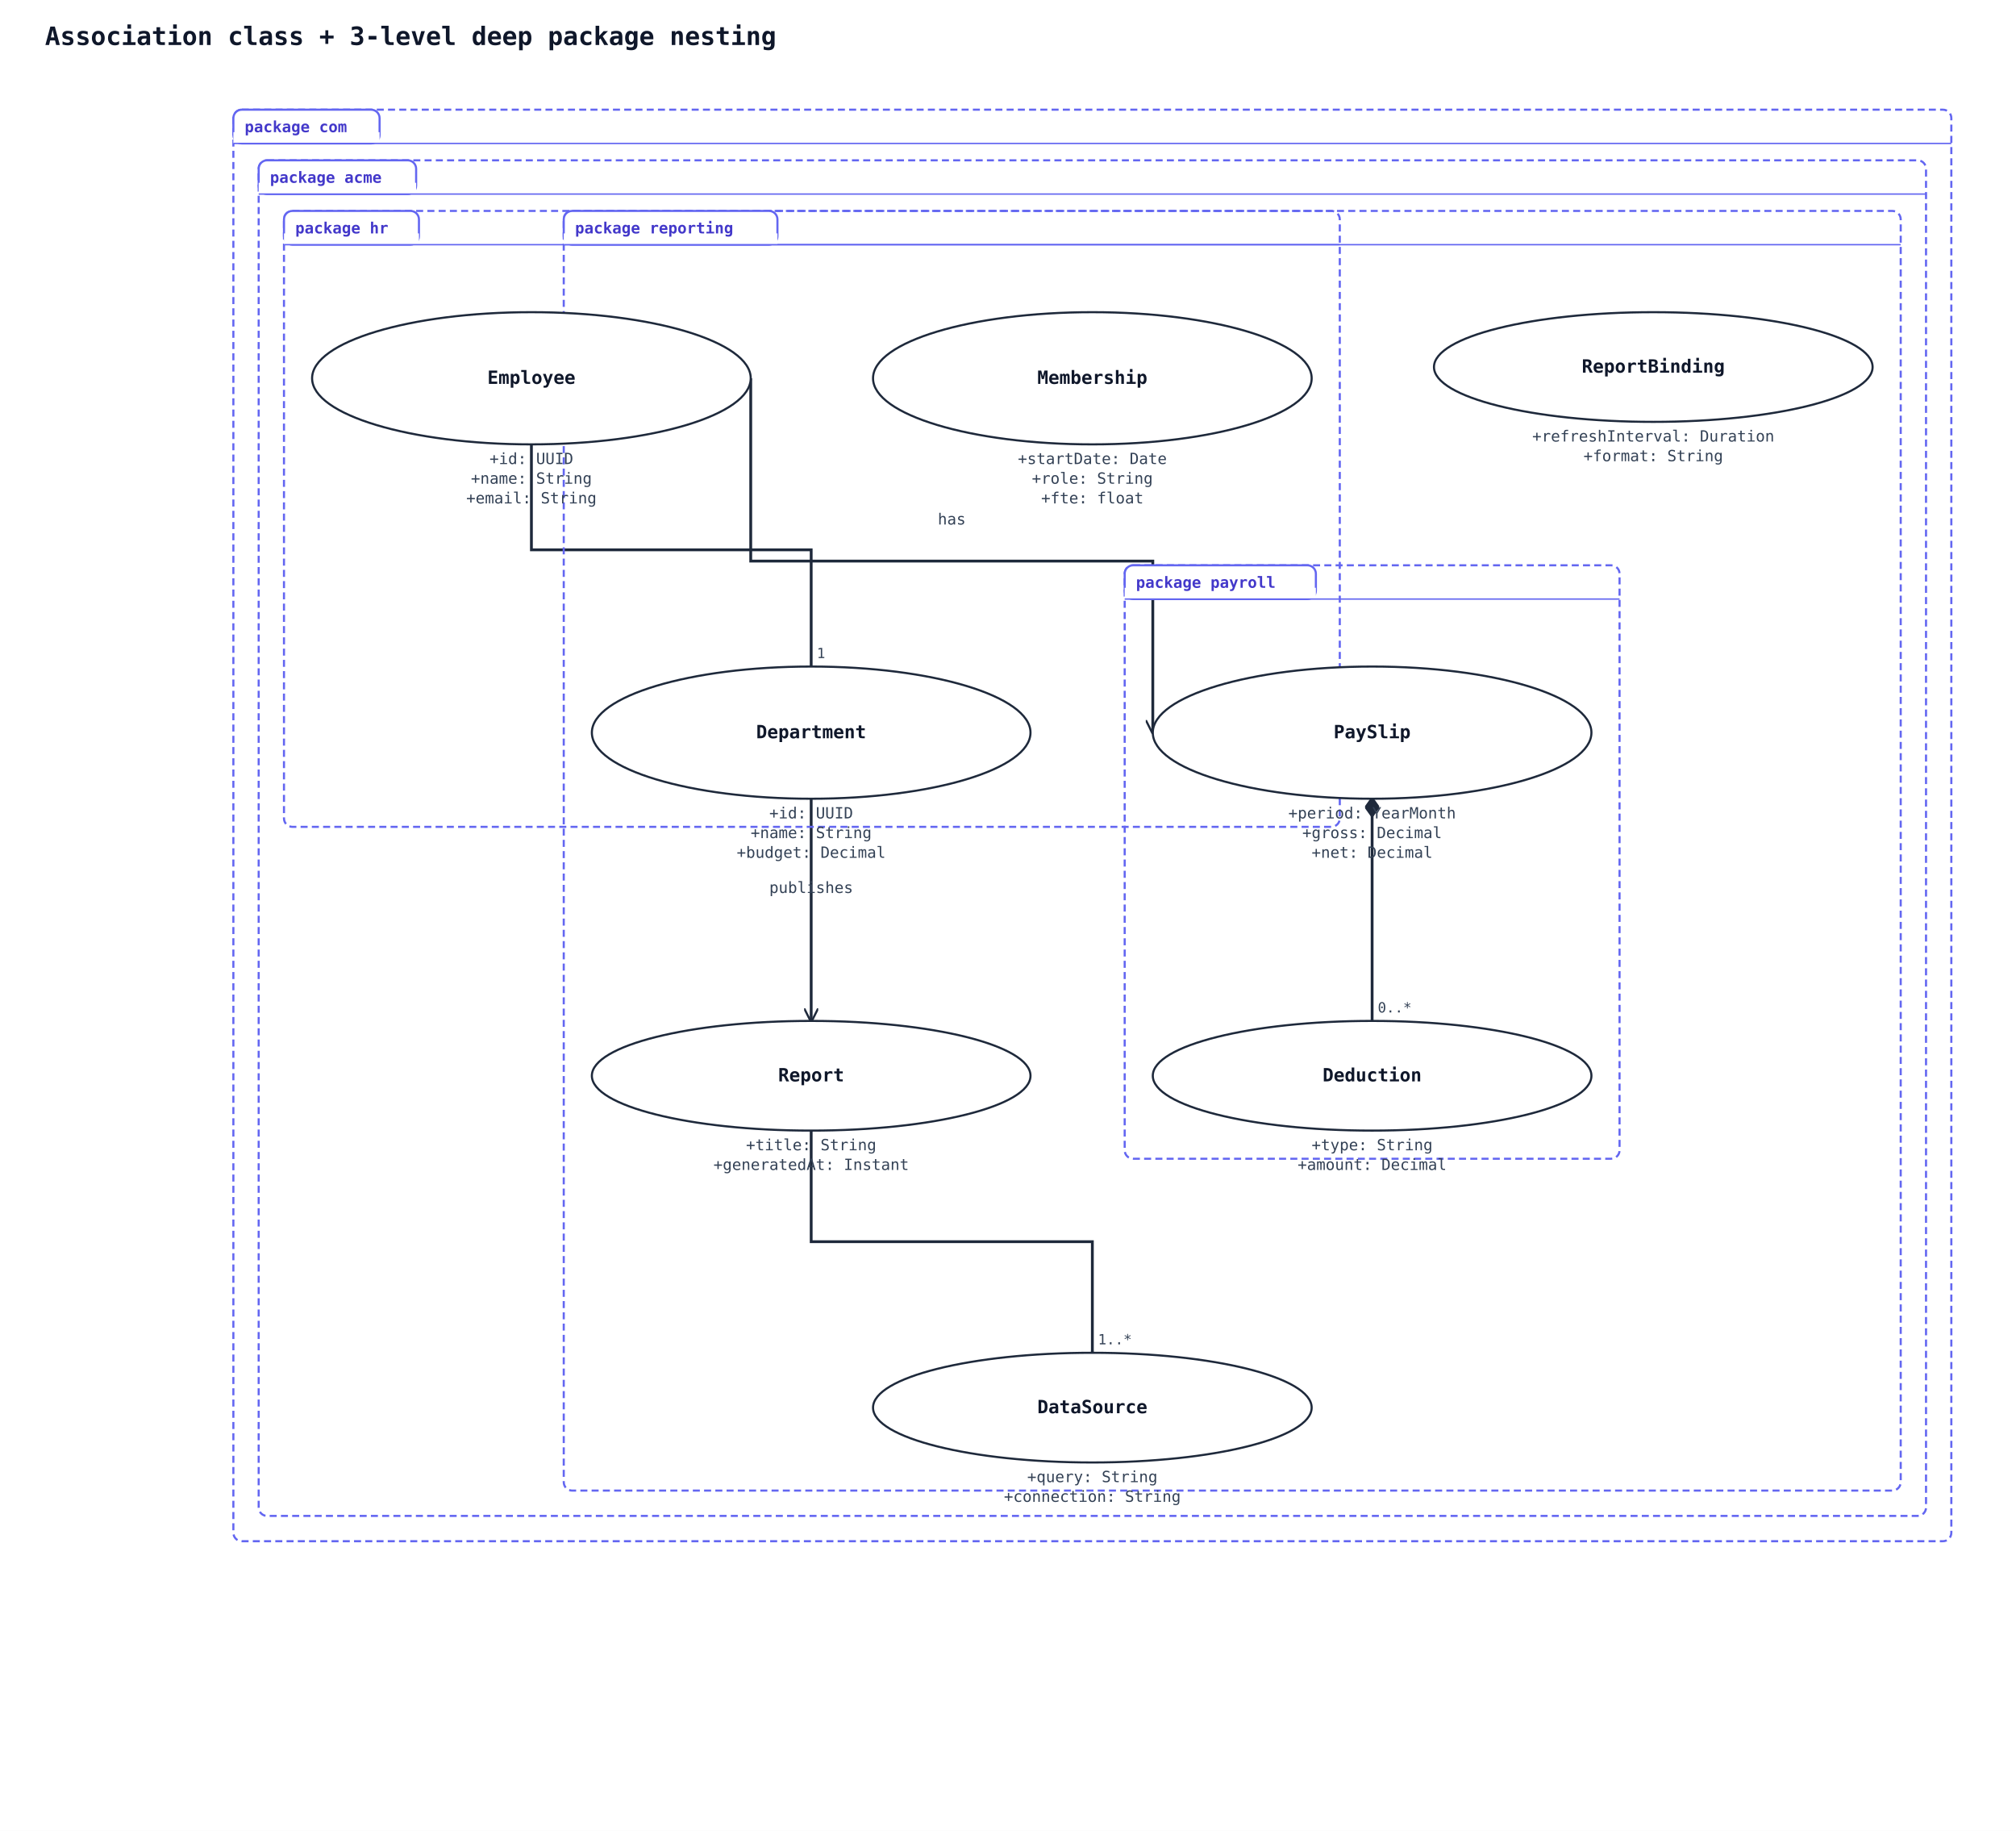
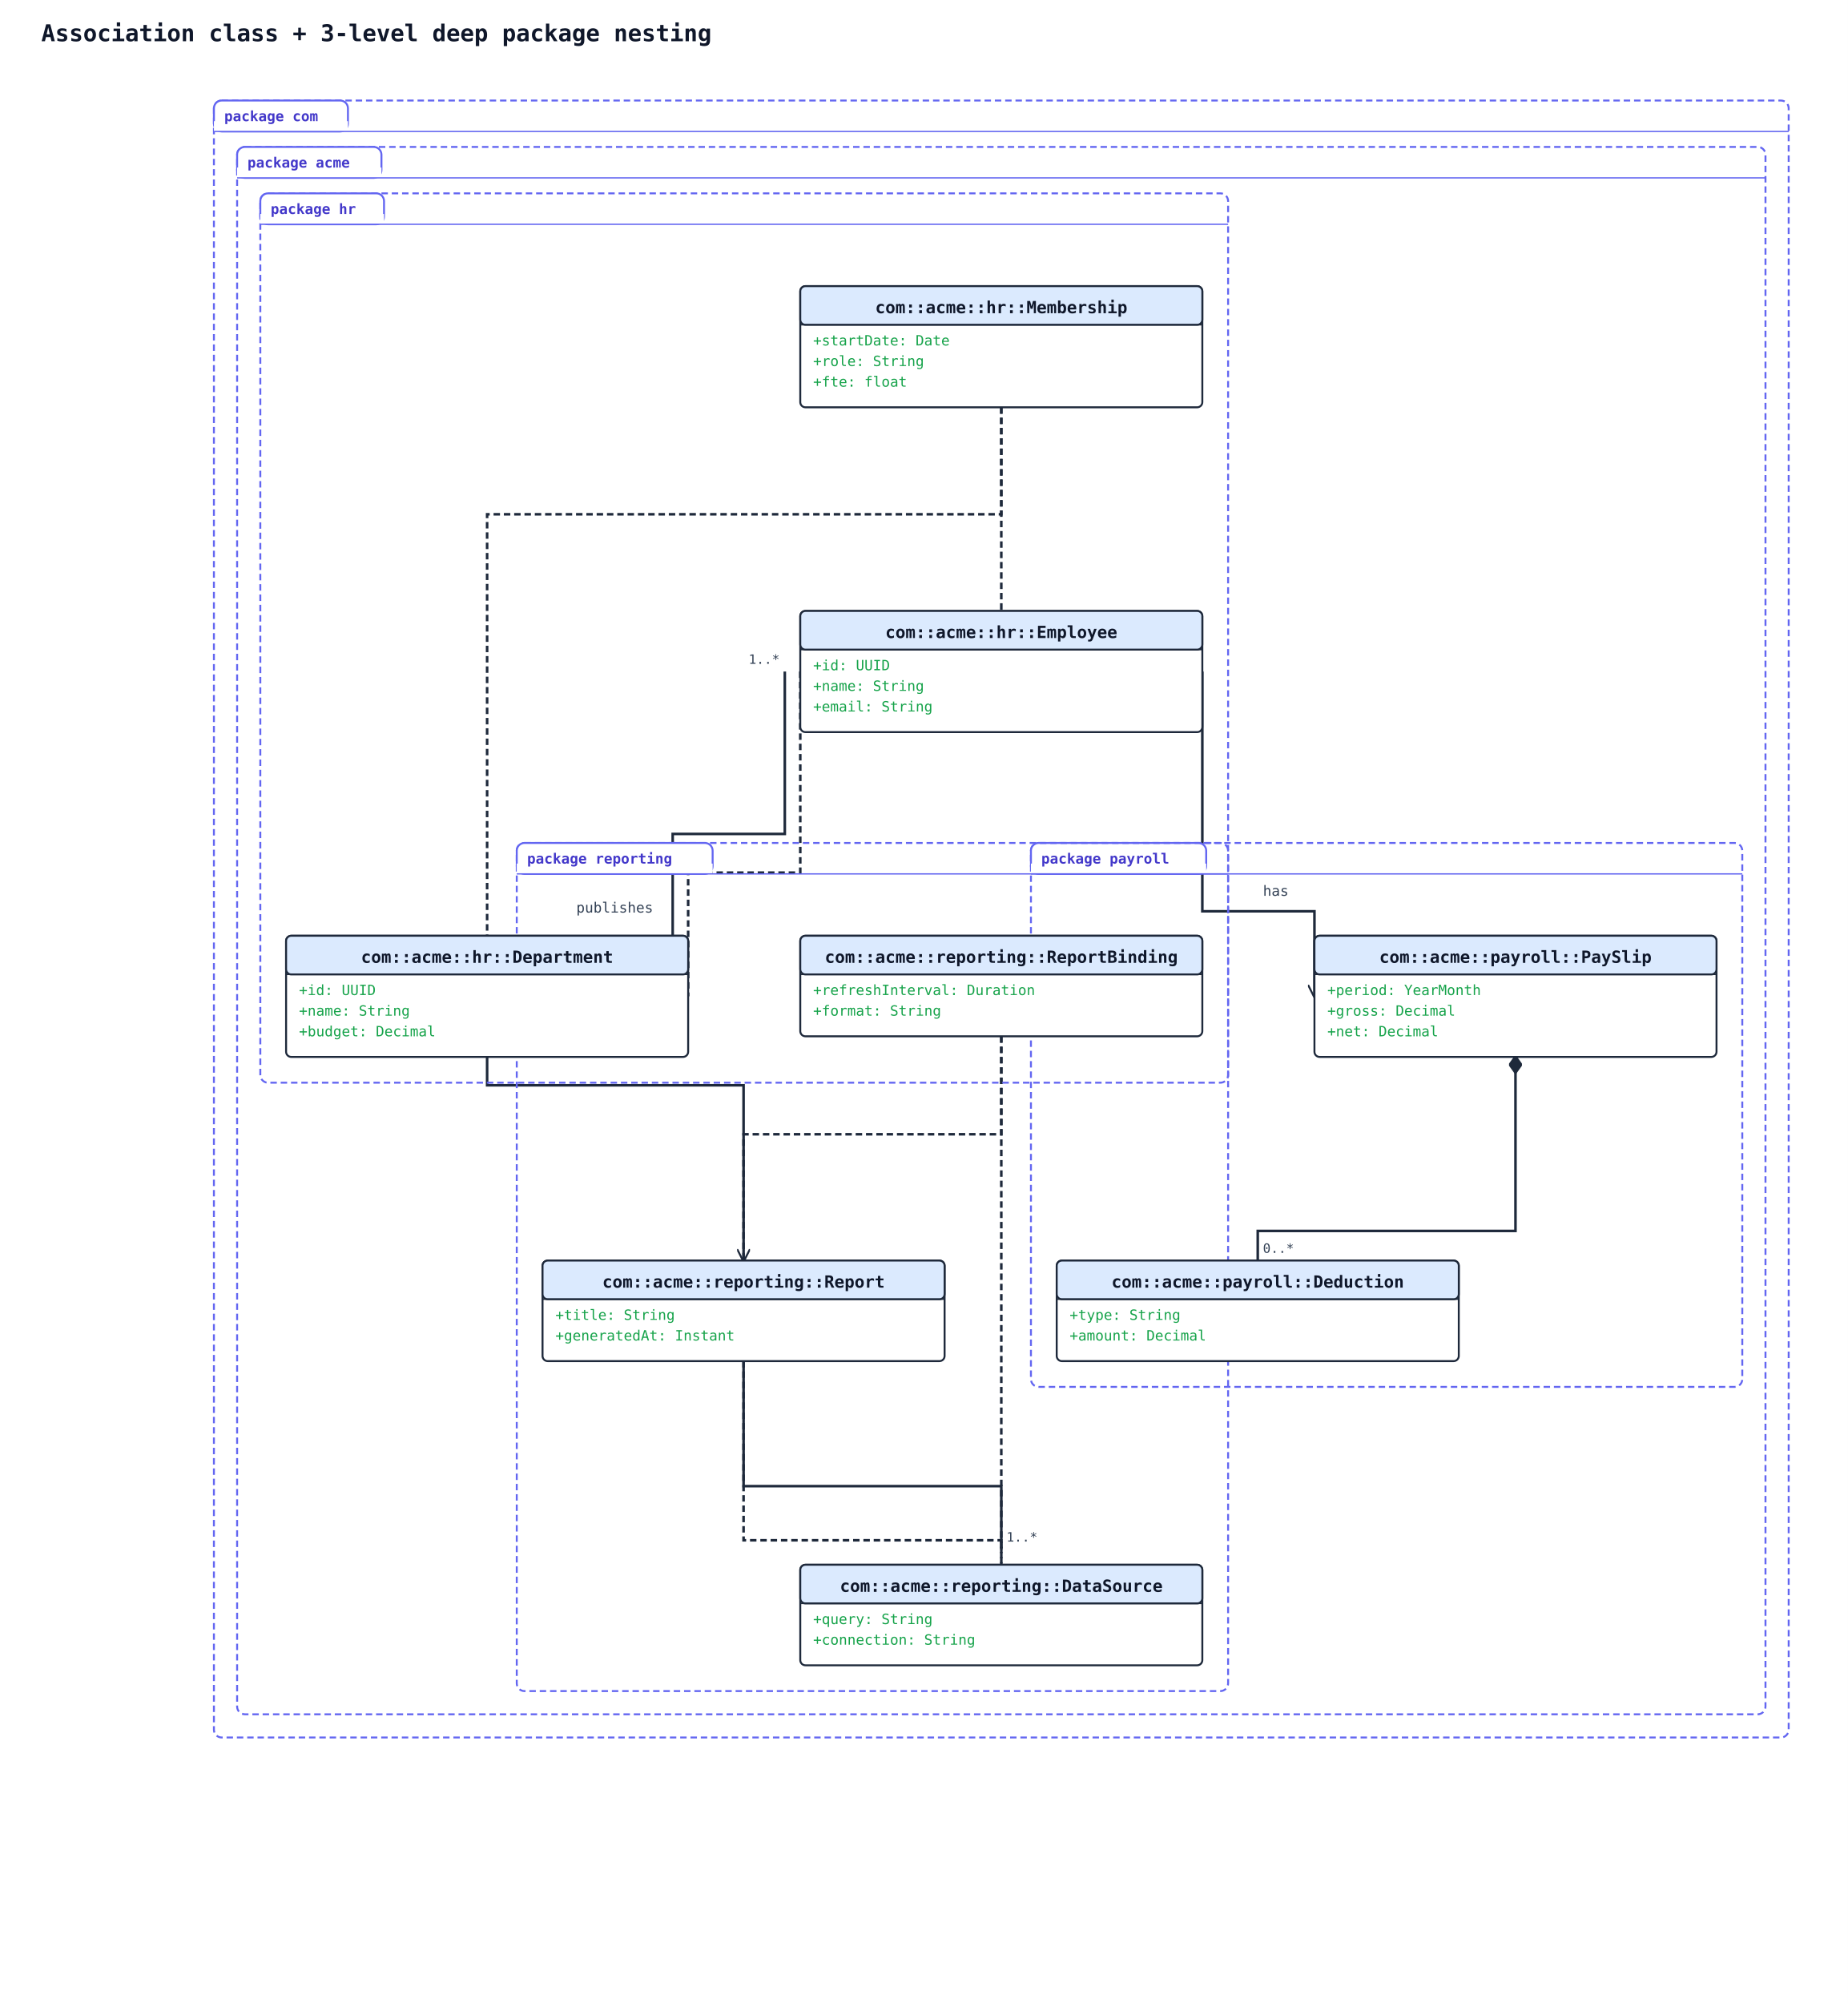
- <svg xmlns="http://www.w3.org/2000/svg" width="1434" height="1302" viewBox="0 0 1434 1302" data-orientation="TopToBottom">
+ <svg xmlns="http://www.w3.org/2000/svg" width="1434" height="1554" viewBox="0 0 1434 1554" data-orientation="TopToBottom">
  <rect width="100%" height="100%" fill="#ffffff" />
  <defs>
    <marker id="arrow-open" viewBox="0 0 10 10" refX="9" refY="5" markerWidth="10" markerHeight="10" markerUnits="userSpaceOnUse" orient="auto-start-reverse">
      <path d="M0,0 L10,5 L0,10" fill="none" stroke="#1e293b" stroke-width="1.5" />
    </marker>
    <marker id="arrow-triangle" viewBox="0 0 16 16" refX="15" refY="8" markerWidth="16" markerHeight="16" markerUnits="userSpaceOnUse" orient="auto-start-reverse">
      <polygon points="0,1 14,8 0,15" fill="#ffffff" stroke="#1e293b" stroke-width="1.5" fill-rule="nonzero" />
    </marker>
    <marker id="arrow-diamond-filled" viewBox="0 0 14 10" refX="13" refY="5" markerWidth="14" markerHeight="10" markerUnits="userSpaceOnUse" orient="auto-start-reverse">
      <path d="M0,5 L7,0 L14,5 L7,10 z" fill="#1e293b" stroke="#1e293b" stroke-width="1" />
    </marker>
    <marker id="arrow-diamond-open" viewBox="0 0 14 10" refX="13" refY="5" markerWidth="14" markerHeight="10" markerUnits="userSpaceOnUse" orient="auto-start-reverse">
      <path d="M0,5 L7,0 L14,5 L7,10 z" fill="#ffffff" stroke="#1e293b" stroke-width="1" />
    </marker>
  </defs>
  <text x="32" y="32" font-family="monospace" font-size="18" font-weight="600" fill="#0f172a">Association class + 3-level deep package nesting</text>
-   <polyline class="uml-relation" data-uml-from="com::acme::hr::Employee" data-uml-to="com::acme::hr::Department" data-uml-arrow="--" points="378,316 378,391 577,391 577,474" fill="none" stroke="#1e293b" stroke-width="2" />
-   <text x="374" y="310" text-anchor="end" font-family="monospace" font-size="10" fill="#334155">1..*</text>
-   <text x="581" y="468" text-anchor="start" font-family="monospace" font-size="10" fill="#334155">1</text>
-   <polyline class="uml-relation" data-uml-from="com::acme::payroll::PaySlip" data-uml-to="com::acme::payroll::Deduction" data-uml-arrow="*--" points="976,568 976,647 976,726" fill="none" stroke="#1e293b" stroke-width="2" marker-start="url(#arrow-diamond-filled)" />
-   <text x="972" y="562" text-anchor="end" font-family="monospace" font-size="10" fill="#334155">1</text>
-   <text x="980" y="720" text-anchor="start" font-family="monospace" font-size="10" fill="#334155">0..*</text>
-   <polyline class="uml-relation" data-uml-from="com::acme::reporting::Report" data-uml-to="com::acme::reporting::DataSource" data-uml-arrow="--" points="577,804 577,883 777,883 777,962" fill="none" stroke="#1e293b" stroke-width="2" />
-   <text x="573" y="798" text-anchor="end" font-family="monospace" font-size="10" fill="#334155">0..*</text>
-   <text x="781" y="956" text-anchor="start" font-family="monospace" font-size="10" fill="#334155">1..*</text>
-   <polyline class="uml-relation" data-uml-from="Employee" data-uml-to="PaySlip" data-uml-arrow="--&gt;" points="534,269 534,399 820,399 820,521" fill="none" stroke="#1e293b" stroke-width="2" marker-end="url(#arrow-open)" />
-   <text x="677" y="373" text-anchor="middle" font-family="monospace" font-size="11" fill="#334155">has</text>
-   <polyline class="uml-relation" data-uml-from="Department" data-uml-to="Report" data-uml-arrow="--&gt;" points="577,568 577,647 577,726" fill="none" stroke="#1e293b" stroke-width="2" marker-end="url(#arrow-open)" />
-   <text x="577" y="635" text-anchor="middle" font-family="monospace" font-size="11" fill="#334155">publishes</text>
-   <rect class="uml-group-frame" data-uml-group="com" x="166" y="78" width="1222" height="1018" rx="6" ry="6" fill="none" stroke="#6366f1" stroke-width="1.5" stroke-dasharray="5 3" />
+   <polyline class="uml-relation" data-uml-from="com::acme::hr::Employee" data-uml-to="com::acme::hr::Department" data-uml-arrow="--" points="609,521 609,647 522,647 522,773" fill="none" stroke="#1e293b" stroke-width="2" />
+   <text x="605" y="515" text-anchor="end" font-family="monospace" font-size="10" fill="#334155">1..*</text>
+   <text x="526" y="767" text-anchor="start" font-family="monospace" font-size="10" fill="#334155">1</text>
+   <polyline class="uml-relation" data-uml-from="com::acme::hr::Employee" data-uml-to="com::acme::hr::Department" data-uml-arrow=".." points="621,521 621,677 534,677 534,773" fill="none" stroke="#1e293b" stroke-width="2" stroke-dasharray="5 3" />
+   <polyline class="uml-relation" data-uml-from="com::acme::hr::Membership" data-uml-to="com::acme::hr::Employee" data-uml-arrow=".." points="777,316 777,395 777,474" fill="none" stroke="#1e293b" stroke-width="2" stroke-dasharray="5 3" />
+   <polyline class="uml-relation" data-uml-from="com::acme::hr::Membership" data-uml-to="com::acme::hr::Department" data-uml-arrow=".." points="777,316 777,399 378,399 378,726" fill="none" stroke="#1e293b" stroke-width="2" stroke-dasharray="5 3" />
+   <polyline class="uml-relation" data-uml-from="com::acme::payroll::PaySlip" data-uml-to="com::acme::payroll::Deduction" data-uml-arrow="*--" points="1176,820 1176,955 976,955 976,978" fill="none" stroke="#1e293b" stroke-width="2" marker-start="url(#arrow-diamond-filled)" />
+   <text x="1172" y="814" text-anchor="end" font-family="monospace" font-size="10" fill="#334155">1</text>
+   <text x="980" y="972" text-anchor="start" font-family="monospace" font-size="10" fill="#334155">0..*</text>
+   <polyline class="uml-relation" data-uml-from="com::acme::reporting::Report" data-uml-to="com::acme::reporting::DataSource" data-uml-arrow="--" points="577,1044 577,1153 777,1153 777,1202" fill="none" stroke="#1e293b" stroke-width="2" />
+   <text x="573" y="1038" text-anchor="end" font-family="monospace" font-size="10" fill="#334155">0..*</text>
+   <text x="781" y="1196" text-anchor="start" font-family="monospace" font-size="10" fill="#334155">1..*</text>
+   <polyline class="uml-relation" data-uml-from="com::acme::reporting::Report" data-uml-to="com::acme::reporting::DataSource" data-uml-arrow=".." points="577,1056 577,1195 777,1195 777,1214" fill="none" stroke="#1e293b" stroke-width="2" stroke-dasharray="5 3" />
+   <polyline class="uml-relation" data-uml-from="com::acme::reporting::ReportBinding" data-uml-to="com::acme::reporting::Report" data-uml-arrow=".." points="777,804 777,880 577,880 577,978" fill="none" stroke="#1e293b" stroke-width="2" stroke-dasharray="5 3" />
+   <polyline class="uml-relation" data-uml-from="com::acme::reporting::ReportBinding" data-uml-to="com::acme::reporting::DataSource" data-uml-arrow=".." points="777,804 777,1009 777,1214" fill="none" stroke="#1e293b" stroke-width="2" stroke-dasharray="5 3" />
+   <polyline class="uml-relation" data-uml-from="Employee" data-uml-to="PaySlip" data-uml-arrow="--&gt;" points="933,521 933,707 1020,707 1020,773" fill="none" stroke="#1e293b" stroke-width="2" marker-end="url(#arrow-open)" />
+   <text x="990" y="695" text-anchor="middle" font-family="monospace" font-size="11" fill="#334155">has</text>
+   <polyline class="uml-relation" data-uml-from="Department" data-uml-to="Report" data-uml-arrow="--&gt;" points="378,820 378,842 577,842 577,978" fill="none" stroke="#1e293b" stroke-width="2" marker-end="url(#arrow-open)" />
+   <text x="477" y="708" text-anchor="middle" font-family="monospace" font-size="11" fill="#334155">publishes</text>
+   <rect class="uml-group-frame" data-uml-group="com" x="166" y="78" width="1222" height="1270" rx="6" ry="6" fill="none" stroke="#6366f1" stroke-width="1.5" stroke-dasharray="5 3" />
  <rect x="166" y="78" width="104" height="24" rx="6" ry="6" fill="#ffffff" stroke="#6366f1" stroke-width="1.5" />
  <rect x="166" y="94" width="104" height="8" fill="#ffffff" stroke="none" />
  <text x="174" y="94" font-family="monospace" font-size="11" font-weight="600" fill="#4338ca">package com</text>
  <line x1="166" y1="102" x2="1388" y2="102" stroke="#6366f1" stroke-width="1" />
-   <rect class="uml-group-frame" data-uml-group="com::acme" x="184" y="114" width="1186" height="964" rx="6" ry="6" fill="none" stroke="#6366f1" stroke-width="1.5" stroke-dasharray="5 3" />
+   <rect class="uml-group-frame" data-uml-group="com::acme" x="184" y="114" width="1186" height="1216" rx="6" ry="6" fill="none" stroke="#6366f1" stroke-width="1.5" stroke-dasharray="5 3" />
  <rect x="184" y="114" width="112" height="24" rx="6" ry="6" fill="#ffffff" stroke="#6366f1" stroke-width="1.5" />
  <rect x="184" y="130" width="112" height="8" fill="#ffffff" stroke="none" />
  <text x="192" y="130" font-family="monospace" font-size="11" font-weight="600" fill="#4338ca">package acme</text>
  <line x1="184" y1="138" x2="1370" y2="138" stroke="#6366f1" stroke-width="1" />
-   <rect class="uml-group-frame" data-uml-group="com::acme::hr" x="202" y="150" width="751" height="438" rx="6" ry="6" fill="none" stroke="#6366f1" stroke-width="1.5" stroke-dasharray="5 3" />
+   <rect class="uml-group-frame" data-uml-group="com::acme::hr" x="202" y="150" width="751" height="690" rx="6" ry="6" fill="none" stroke="#6366f1" stroke-width="1.5" stroke-dasharray="5 3" />
  <rect x="202" y="150" width="96" height="24" rx="6" ry="6" fill="#ffffff" stroke="#6366f1" stroke-width="1.5" />
  <rect x="202" y="166" width="96" height="8" fill="#ffffff" stroke="none" />
  <text x="210" y="166" font-family="monospace" font-size="11" font-weight="600" fill="#4338ca">package hr</text>
  <line x1="202" y1="174" x2="953" y2="174" stroke="#6366f1" stroke-width="1" />
-   <rect class="uml-group-frame" data-uml-group="com::acme::payroll" x="800" y="402" width="352" height="422" rx="6" ry="6" fill="none" stroke="#6366f1" stroke-width="1.5" stroke-dasharray="5 3" />
-   <rect x="800" y="402" width="136" height="24" rx="6" ry="6" fill="#ffffff" stroke="#6366f1" stroke-width="1.5" />
-   <rect x="800" y="418" width="136" height="8" fill="#ffffff" stroke="none" />
-   <text x="808" y="418" font-family="monospace" font-size="11" font-weight="600" fill="#4338ca">package payroll</text>
-   <line x1="800" y1="426" x2="1152" y2="426" stroke="#6366f1" stroke-width="1" />
-   <rect class="uml-group-frame" data-uml-group="com::acme::reporting" x="401" y="150" width="951" height="910" rx="6" ry="6" fill="none" stroke="#6366f1" stroke-width="1.5" stroke-dasharray="5 3" />
-   <rect x="401" y="150" width="152" height="24" rx="6" ry="6" fill="#ffffff" stroke="#6366f1" stroke-width="1.5" />
-   <rect x="401" y="166" width="152" height="8" fill="#ffffff" stroke="none" />
-   <text x="409" y="166" font-family="monospace" font-size="11" font-weight="600" fill="#4338ca">package reporting</text>
-   <line x1="401" y1="174" x2="1352" y2="174" stroke="#6366f1" stroke-width="1" />
-   <ellipse cx="378" cy="269" rx="156" ry="47" fill="#ffffff" stroke="#1e293b" stroke-width="1.5" />
-   <text x="378" y="273" text-anchor="middle" font-family="monospace" font-size="13" font-weight="600" fill="#0f172a">Employee</text>
-   <text x="378" y="330" text-anchor="middle" font-family="monospace" font-size="11" fill="#334155">+id: UUID</text>
-   <text x="378" y="344" text-anchor="middle" font-family="monospace" font-size="11" fill="#334155">+name: String</text>
-   <text x="378" y="358" text-anchor="middle" font-family="monospace" font-size="11" fill="#334155">+email: String</text>
-   <ellipse cx="577" cy="521" rx="156" ry="47" fill="#ffffff" stroke="#1e293b" stroke-width="1.5" />
-   <text x="577" y="525" text-anchor="middle" font-family="monospace" font-size="13" font-weight="600" fill="#0f172a">Department</text>
-   <text x="577" y="582" text-anchor="middle" font-family="monospace" font-size="11" fill="#334155">+id: UUID</text>
-   <text x="577" y="596" text-anchor="middle" font-family="monospace" font-size="11" fill="#334155">+name: String</text>
-   <text x="577" y="610" text-anchor="middle" font-family="monospace" font-size="11" fill="#334155">+budget: Decimal</text>
-   <ellipse cx="777" cy="269" rx="156" ry="47" fill="#ffffff" stroke="#1e293b" stroke-width="1.5" />
-   <text x="777" y="273" text-anchor="middle" font-family="monospace" font-size="13" font-weight="600" fill="#0f172a">Membership</text>
-   <text x="777" y="330" text-anchor="middle" font-family="monospace" font-size="11" fill="#334155">+startDate: Date</text>
-   <text x="777" y="344" text-anchor="middle" font-family="monospace" font-size="11" fill="#334155">+role: String</text>
-   <text x="777" y="358" text-anchor="middle" font-family="monospace" font-size="11" fill="#334155">+fte: float</text>
-   <ellipse cx="976" cy="521" rx="156" ry="47" fill="#ffffff" stroke="#1e293b" stroke-width="1.5" />
-   <text x="976" y="525" text-anchor="middle" font-family="monospace" font-size="13" font-weight="600" fill="#0f172a">PaySlip</text>
-   <text x="976" y="582" text-anchor="middle" font-family="monospace" font-size="11" fill="#334155">+period: YearMonth</text>
-   <text x="976" y="596" text-anchor="middle" font-family="monospace" font-size="11" fill="#334155">+gross: Decimal</text>
-   <text x="976" y="610" text-anchor="middle" font-family="monospace" font-size="11" fill="#334155">+net: Decimal</text>
-   <ellipse cx="976" cy="765" rx="156" ry="39" fill="#ffffff" stroke="#1e293b" stroke-width="1.5" />
-   <text x="976" y="769" text-anchor="middle" font-family="monospace" font-size="13" font-weight="600" fill="#0f172a">Deduction</text>
-   <text x="976" y="818" text-anchor="middle" font-family="monospace" font-size="11" fill="#334155">+type: String</text>
-   <text x="976" y="832" text-anchor="middle" font-family="monospace" font-size="11" fill="#334155">+amount: Decimal</text>
-   <ellipse cx="577" cy="765" rx="156" ry="39" fill="#ffffff" stroke="#1e293b" stroke-width="1.5" />
-   <text x="577" y="769" text-anchor="middle" font-family="monospace" font-size="13" font-weight="600" fill="#0f172a">Report</text>
-   <text x="577" y="818" text-anchor="middle" font-family="monospace" font-size="11" fill="#334155">+title: String</text>
-   <text x="577" y="832" text-anchor="middle" font-family="monospace" font-size="11" fill="#334155">+generatedAt: Instant</text>
-   <ellipse cx="777" cy="1001" rx="156" ry="39" fill="#ffffff" stroke="#1e293b" stroke-width="1.5" />
-   <text x="777" y="1005" text-anchor="middle" font-family="monospace" font-size="13" font-weight="600" fill="#0f172a">DataSource</text>
-   <text x="777" y="1054" text-anchor="middle" font-family="monospace" font-size="11" fill="#334155">+query: String</text>
-   <text x="777" y="1068" text-anchor="middle" font-family="monospace" font-size="11" fill="#334155">+connection: String</text>
-   <ellipse cx="1176" cy="261" rx="156" ry="39" fill="#ffffff" stroke="#1e293b" stroke-width="1.5" />
-   <text x="1176" y="265" text-anchor="middle" font-family="monospace" font-size="13" font-weight="600" fill="#0f172a">ReportBinding</text>
-   <text x="1176" y="314" text-anchor="middle" font-family="monospace" font-size="11" fill="#334155">+refreshInterval: Duration</text>
-   <text x="1176" y="328" text-anchor="middle" font-family="monospace" font-size="11" fill="#334155">+format: String</text>
+   <rect class="uml-group-frame" data-uml-group="com::acme::payroll" x="800" y="654" width="552" height="422" rx="6" ry="6" fill="none" stroke="#6366f1" stroke-width="1.5" stroke-dasharray="5 3" />
+   <rect x="800" y="654" width="136" height="24" rx="6" ry="6" fill="#ffffff" stroke="#6366f1" stroke-width="1.5" />
+   <rect x="800" y="670" width="136" height="8" fill="#ffffff" stroke="none" />
+   <text x="808" y="670" font-family="monospace" font-size="11" font-weight="600" fill="#4338ca">package payroll</text>
+   <line x1="800" y1="678" x2="1352" y2="678" stroke="#6366f1" stroke-width="1" />
+   <rect class="uml-group-frame" data-uml-group="com::acme::reporting" x="401" y="654" width="552" height="658" rx="6" ry="6" fill="none" stroke="#6366f1" stroke-width="1.5" stroke-dasharray="5 3" />
+   <rect x="401" y="654" width="152" height="24" rx="6" ry="6" fill="#ffffff" stroke="#6366f1" stroke-width="1.5" />
+   <rect x="401" y="670" width="152" height="8" fill="#ffffff" stroke="none" />
+   <text x="409" y="670" font-family="monospace" font-size="11" font-weight="600" fill="#4338ca">package reporting</text>
+   <line x1="401" y1="678" x2="953" y2="678" stroke="#6366f1" stroke-width="1" />
+   <rect x="621" y="474" width="312" height="94" rx="4" ry="4" fill="#ffffff" stroke="#1e293b" stroke-width="1.5" />
+   <rect x="621" y="474" width="312" height="30" rx="4" ry="4" fill="#dbeafe" stroke="#1e293b" stroke-width="1.5" />
+   <line x1="621" y1="504" x2="933" y2="504" stroke="#1e293b" stroke-width="1" />
+   <text x="777" y="495" text-anchor="middle" font-family="monospace" font-size="13" font-weight="600" fill="#0f172a">com::acme::hr::Employee</text>
+   <text class="uml-member" data-uml-visibility="public" x="631" y="520" font-family="monospace" font-size="11" fill="#16a34a">+id: UUID</text>
+   <text class="uml-member" data-uml-visibility="public" x="631" y="536" font-family="monospace" font-size="11" fill="#16a34a">+name: String</text>
+   <text class="uml-member" data-uml-visibility="public" x="631" y="552" font-family="monospace" font-size="11" fill="#16a34a">+email: String</text>
+   <rect x="222" y="726" width="312" height="94" rx="4" ry="4" fill="#ffffff" stroke="#1e293b" stroke-width="1.5" />
+   <rect x="222" y="726" width="312" height="30" rx="4" ry="4" fill="#dbeafe" stroke="#1e293b" stroke-width="1.5" />
+   <line x1="222" y1="756" x2="534" y2="756" stroke="#1e293b" stroke-width="1" />
+   <text x="378" y="747" text-anchor="middle" font-family="monospace" font-size="13" font-weight="600" fill="#0f172a">com::acme::hr::Department</text>
+   <text class="uml-member" data-uml-visibility="public" x="232" y="772" font-family="monospace" font-size="11" fill="#16a34a">+id: UUID</text>
+   <text class="uml-member" data-uml-visibility="public" x="232" y="788" font-family="monospace" font-size="11" fill="#16a34a">+name: String</text>
+   <text class="uml-member" data-uml-visibility="public" x="232" y="804" font-family="monospace" font-size="11" fill="#16a34a">+budget: Decimal</text>
+   <rect x="621" y="222" width="312" height="94" rx="4" ry="4" fill="#ffffff" stroke="#1e293b" stroke-width="1.5" />
+   <rect x="621" y="222" width="312" height="30" rx="4" ry="4" fill="#dbeafe" stroke="#1e293b" stroke-width="1.5" />
+   <line x1="621" y1="252" x2="933" y2="252" stroke="#1e293b" stroke-width="1" />
+   <text x="777" y="243" text-anchor="middle" font-family="monospace" font-size="13" font-weight="600" fill="#0f172a">com::acme::hr::Membership</text>
+   <text class="uml-member" data-uml-visibility="public" x="631" y="268" font-family="monospace" font-size="11" fill="#16a34a">+startDate: Date</text>
+   <text class="uml-member" data-uml-visibility="public" x="631" y="284" font-family="monospace" font-size="11" fill="#16a34a">+role: String</text>
+   <text class="uml-member" data-uml-visibility="public" x="631" y="300" font-family="monospace" font-size="11" fill="#16a34a">+fte: float</text>
+   <rect x="1020" y="726" width="312" height="94" rx="4" ry="4" fill="#ffffff" stroke="#1e293b" stroke-width="1.5" />
+   <rect x="1020" y="726" width="312" height="30" rx="4" ry="4" fill="#dbeafe" stroke="#1e293b" stroke-width="1.5" />
+   <line x1="1020" y1="756" x2="1332" y2="756" stroke="#1e293b" stroke-width="1" />
+   <text x="1176" y="747" text-anchor="middle" font-family="monospace" font-size="13" font-weight="600" fill="#0f172a">com::acme::payroll::PaySlip</text>
+   <text class="uml-member" data-uml-visibility="public" x="1030" y="772" font-family="monospace" font-size="11" fill="#16a34a">+period: YearMonth</text>
+   <text class="uml-member" data-uml-visibility="public" x="1030" y="788" font-family="monospace" font-size="11" fill="#16a34a">+gross: Decimal</text>
+   <text class="uml-member" data-uml-visibility="public" x="1030" y="804" font-family="monospace" font-size="11" fill="#16a34a">+net: Decimal</text>
+   <rect x="820" y="978" width="312" height="78" rx="4" ry="4" fill="#ffffff" stroke="#1e293b" stroke-width="1.5" />
+   <rect x="820" y="978" width="312" height="30" rx="4" ry="4" fill="#dbeafe" stroke="#1e293b" stroke-width="1.5" />
+   <line x1="820" y1="1008" x2="1132" y2="1008" stroke="#1e293b" stroke-width="1" />
+   <text x="976" y="999" text-anchor="middle" font-family="monospace" font-size="13" font-weight="600" fill="#0f172a">com::acme::payroll::Deduction</text>
+   <text class="uml-member" data-uml-visibility="public" x="830" y="1024" font-family="monospace" font-size="11" fill="#16a34a">+type: String</text>
+   <text class="uml-member" data-uml-visibility="public" x="830" y="1040" font-family="monospace" font-size="11" fill="#16a34a">+amount: Decimal</text>
+   <rect x="421" y="978" width="312" height="78" rx="4" ry="4" fill="#ffffff" stroke="#1e293b" stroke-width="1.5" />
+   <rect x="421" y="978" width="312" height="30" rx="4" ry="4" fill="#dbeafe" stroke="#1e293b" stroke-width="1.5" />
+   <line x1="421" y1="1008" x2="733" y2="1008" stroke="#1e293b" stroke-width="1" />
+   <text x="577" y="999" text-anchor="middle" font-family="monospace" font-size="13" font-weight="600" fill="#0f172a">com::acme::reporting::Report</text>
+   <text class="uml-member" data-uml-visibility="public" x="431" y="1024" font-family="monospace" font-size="11" fill="#16a34a">+title: String</text>
+   <text class="uml-member" data-uml-visibility="public" x="431" y="1040" font-family="monospace" font-size="11" fill="#16a34a">+generatedAt: Instant</text>
+   <rect x="621" y="1214" width="312" height="78" rx="4" ry="4" fill="#ffffff" stroke="#1e293b" stroke-width="1.5" />
+   <rect x="621" y="1214" width="312" height="30" rx="4" ry="4" fill="#dbeafe" stroke="#1e293b" stroke-width="1.5" />
+   <line x1="621" y1="1244" x2="933" y2="1244" stroke="#1e293b" stroke-width="1" />
+   <text x="777" y="1235" text-anchor="middle" font-family="monospace" font-size="13" font-weight="600" fill="#0f172a">com::acme::reporting::DataSource</text>
+   <text class="uml-member" data-uml-visibility="public" x="631" y="1260" font-family="monospace" font-size="11" fill="#16a34a">+query: String</text>
+   <text class="uml-member" data-uml-visibility="public" x="631" y="1276" font-family="monospace" font-size="11" fill="#16a34a">+connection: String</text>
+   <rect x="621" y="726" width="312" height="78" rx="4" ry="4" fill="#ffffff" stroke="#1e293b" stroke-width="1.5" />
+   <rect x="621" y="726" width="312" height="30" rx="4" ry="4" fill="#dbeafe" stroke="#1e293b" stroke-width="1.5" />
+   <line x1="621" y1="756" x2="933" y2="756" stroke="#1e293b" stroke-width="1" />
+   <text x="777" y="747" text-anchor="middle" font-family="monospace" font-size="13" font-weight="600" fill="#0f172a">com::acme::reporting::ReportBinding</text>
+   <text class="uml-member" data-uml-visibility="public" x="631" y="772" font-family="monospace" font-size="11" fill="#16a34a">+refreshInterval: Duration</text>
+   <text class="uml-member" data-uml-visibility="public" x="631" y="788" font-family="monospace" font-size="11" fill="#16a34a">+format: String</text>
</svg>
